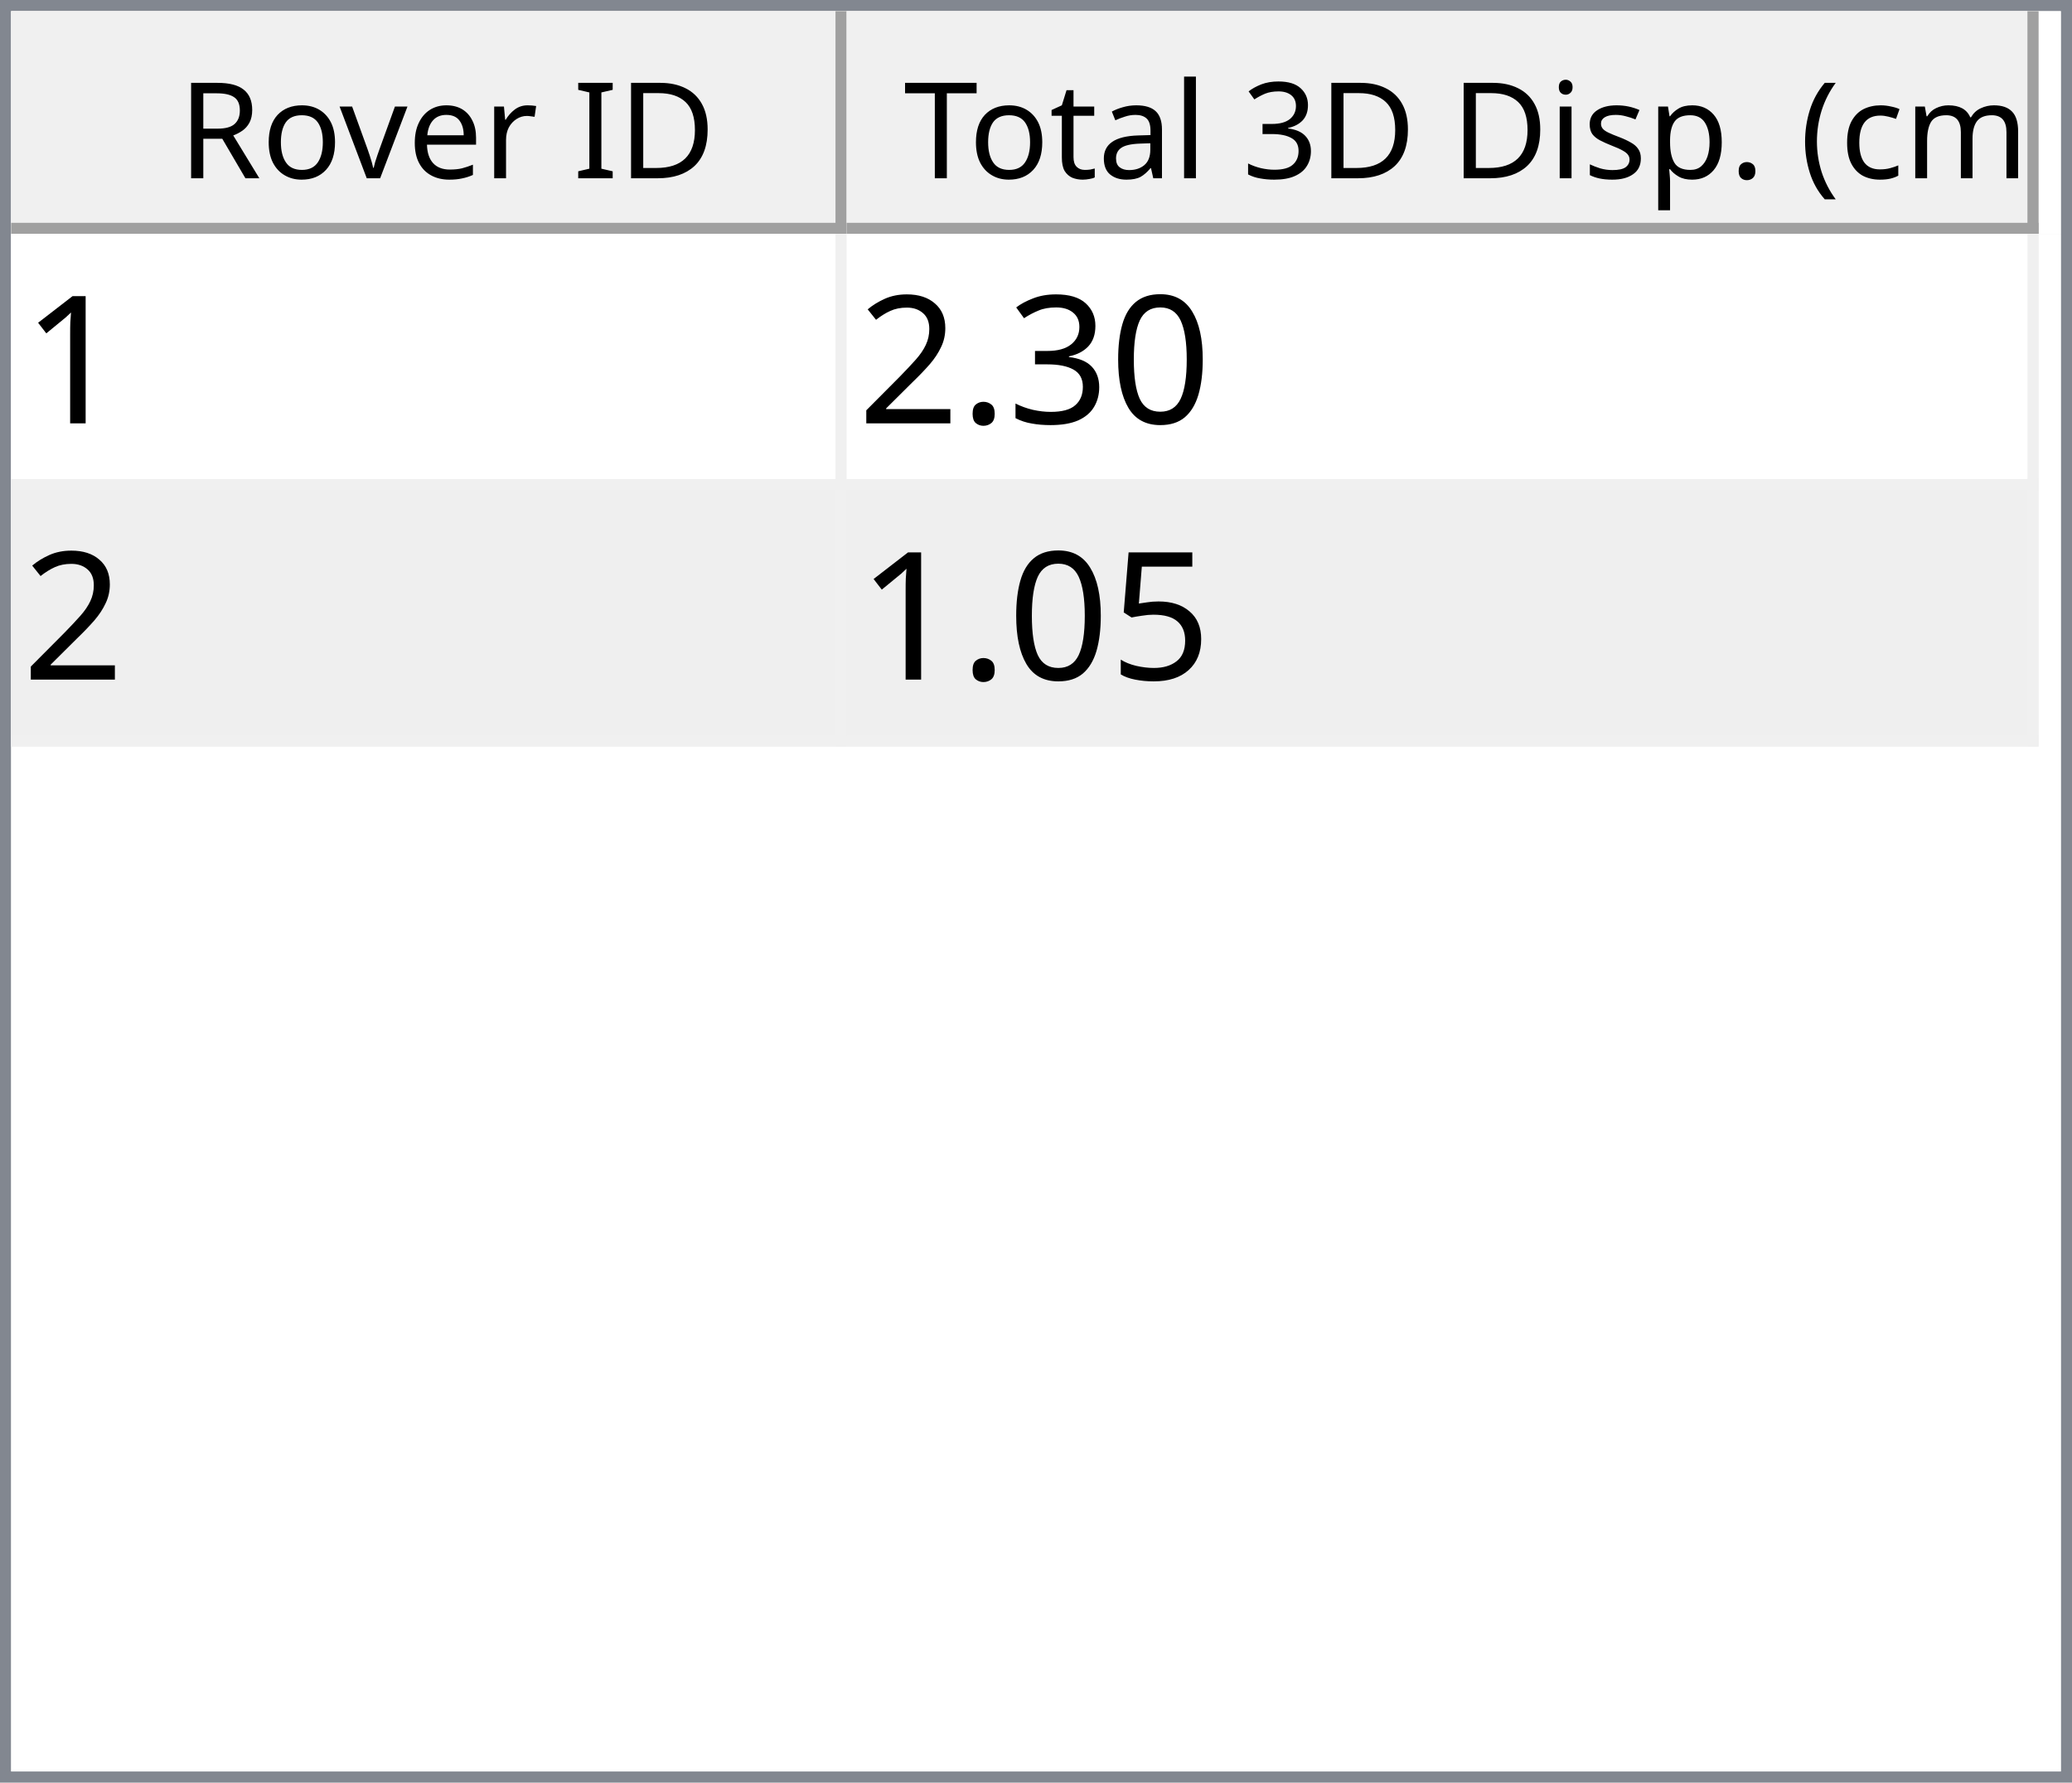
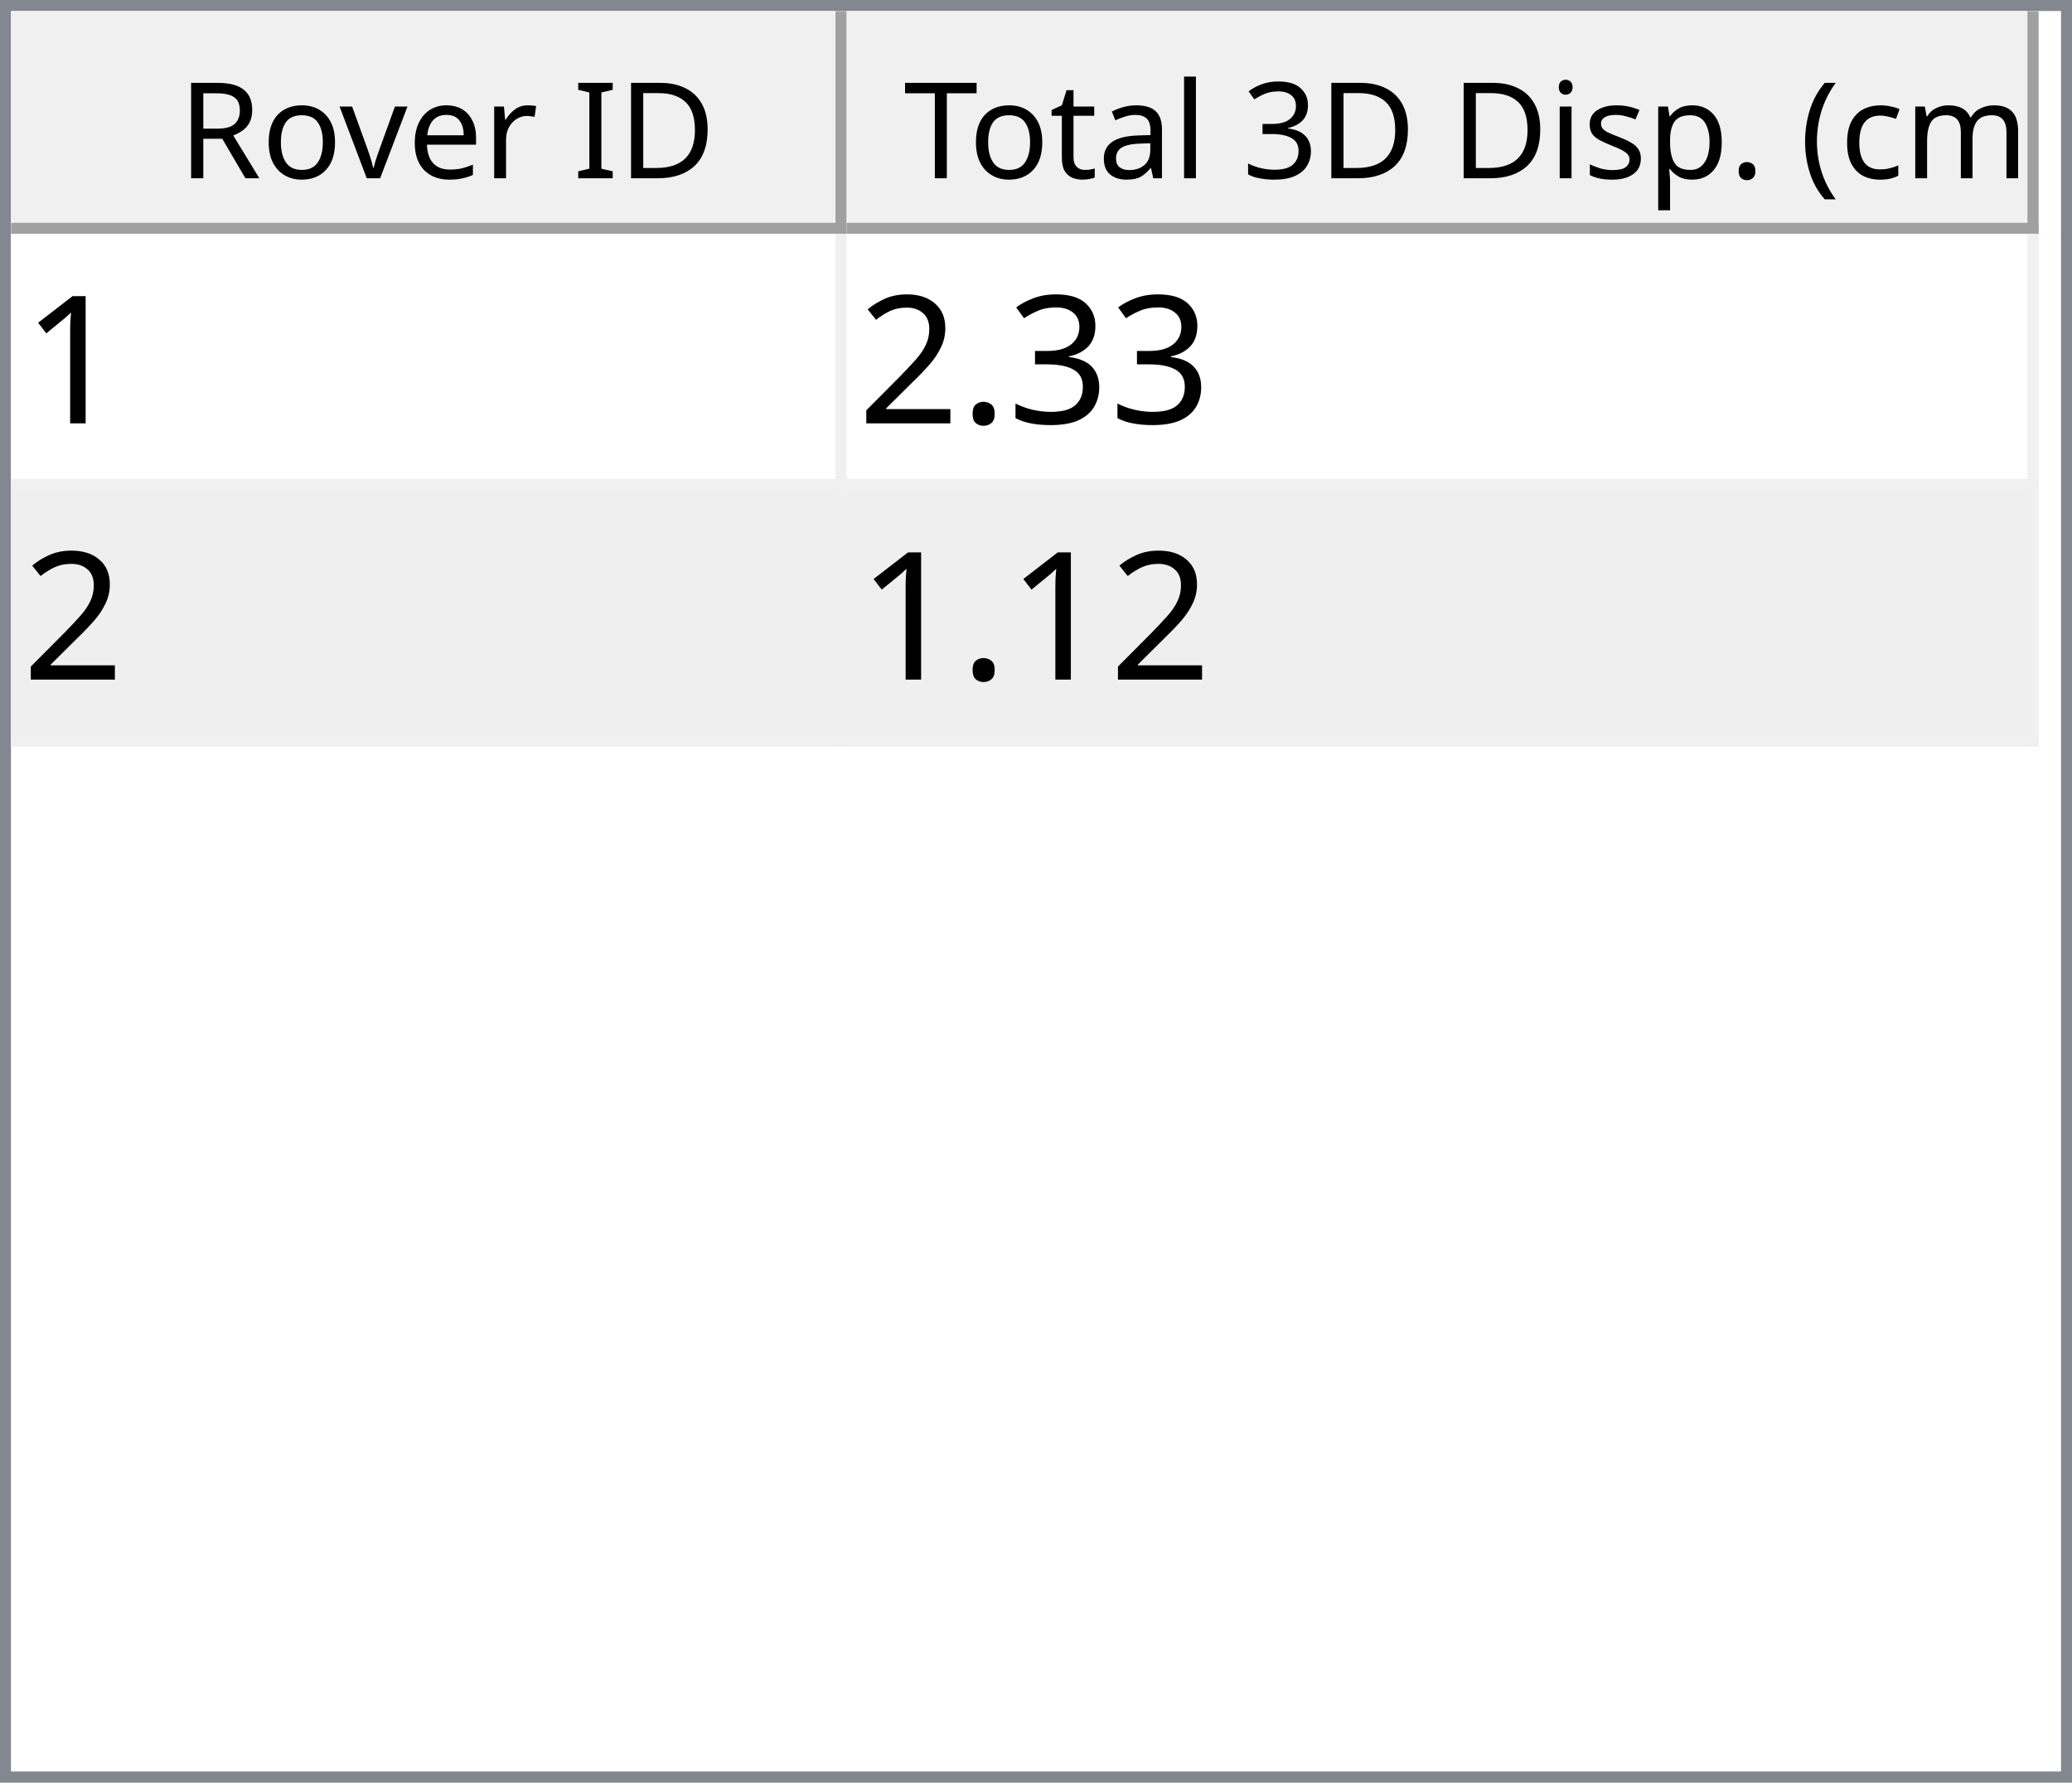
<svg xmlns="http://www.w3.org/2000/svg" style="fill-opacity:1; color-rendering:auto; color-interpolation:auto; text-rendering:auto; stroke:black; stroke-linecap:square; stroke-miterlimit:10; shape-rendering:auto; stroke-opacity:1; fill:black; stroke-dasharray:none; font-weight:normal; stroke-width:1; font-family:'Dialog'; font-style:normal; stroke-linejoin:miter; font-size:12px; stroke-dashoffset:0; image-rendering:auto;" width="186" height="160">
  <defs id="genericDefs" />
  <g>
    <defs id="defs1">
      <clipPath clipPathUnits="userSpaceOnUse" id="clipPath1">
        <path d="M0 0 L186 0 L186 160 L0 160 L0 0 Z" />
      </clipPath>
      <clipPath clipPathUnits="userSpaceOnUse" id="clipPath2">
        <path d="M0 0 L0 160 L186 160 L186 0 Z" />
      </clipPath>
      <clipPath clipPathUnits="userSpaceOnUse" id="clipPath3">
        <path d="M0 0 L0 20 L184 20 L184 0 Z" />
      </clipPath>
      <clipPath clipPathUnits="userSpaceOnUse" id="clipPath4">
        <path d="M0 0 L0 20 L75 20 L75 0 Z" />
      </clipPath>
      <clipPath clipPathUnits="userSpaceOnUse" id="clipPath5">
        <path d="M1 1 L1 19 L74 19 L74 1 Z" />
      </clipPath>
      <clipPath clipPathUnits="userSpaceOnUse" id="clipPath6">
        <path d="M0 0 L0 18 L73 18 L73 0 Z" />
      </clipPath>
      <clipPath clipPathUnits="userSpaceOnUse" id="clipPath7">
        <path d="M-0.5 -0.5 L-0.5 19.5 L74.5 19.5 L74.5 -0.5 Z" />
      </clipPath>
      <clipPath clipPathUnits="userSpaceOnUse" id="clipPath8">
        <path d="M0 0 L0 20 L107 20 L107 0 Z" />
      </clipPath>
      <clipPath clipPathUnits="userSpaceOnUse" id="clipPath9">
        <path d="M1 1 L1 19 L106 19 L106 1 Z" />
      </clipPath>
      <clipPath clipPathUnits="userSpaceOnUse" id="clipPath10">
        <path d="M0 0 L0 18 L105 18 L105 0 Z" />
      </clipPath>
      <clipPath clipPathUnits="userSpaceOnUse" id="clipPath11">
        <path d="M-0.5 -0.5 L-0.5 19.5 L106.5 19.5 L106.5 -0.5 Z" />
      </clipPath>
      <clipPath clipPathUnits="userSpaceOnUse" id="clipPath12">
        <path d="M0 0 L0 138 L184 138 L184 0 Z" />
      </clipPath>
      <clipPath clipPathUnits="userSpaceOnUse" id="clipPath13">
        <path d="M0 0 L0 46 L182 46 L182 0 Z" />
      </clipPath>
      <clipPath clipPathUnits="userSpaceOnUse" id="clipPath14">
        <path d="M-0.5 -0.5 L-0.5 45.5 L181.5 45.5 L181.5 -0.5 Z" />
      </clipPath>
      <clipPath clipPathUnits="userSpaceOnUse" id="clipPath15">
        <path d="M0 0 L0 22 L74 22 L74 0 Z" />
      </clipPath>
      <clipPath clipPathUnits="userSpaceOnUse" id="clipPath16">
        <path d="M0 0 L0 22 L106 22 L106 0 Z" />
      </clipPath>
      <font horiz-adv-x="64.551" id="font1">
        <font-face ascent="107.91" descent="25.098" units-per-em="100" style="font-style:normal; font-family:Segoe UI; font-weight:normal;" />
        <missing-glyph horiz-adv-x="64.551" d="M8.109 0 L8.109 68.266 L56.453 68.266 L56.453 0 L8.109 0 ZM15.328 7.234 L49.219 7.234 L49.219 61.031 L15.328 61.031 L15.328 7.234 Z" />
        <glyph unicode="D" horiz-adv-x="70.117" d="M9.188 0 L9.188 70.016 L28.516 70.016 Q65.531 70.016 65.531 35.891 Q65.531 19.672 55.25 9.836 Q44.969 0 27.734 0 L9.188 0 ZM17.391 62.594 L17.391 7.422 L27.828 7.422 Q41.609 7.422 49.273 14.797 Q56.938 22.172 56.938 35.688 Q56.938 62.594 28.328 62.594 L17.391 62.594 Z" />
        <glyph unicode="I" horiz-adv-x="26.611" d="M17.391 0 L9.188 0 L9.188 70.016 L17.391 70.016 L17.391 0 Z" />
        <glyph unicode=" " horiz-adv-x="27.393" d="" />
        <glyph unicode="r" horiz-adv-x="34.766" d="M34.188 41.891 Q32.078 43.5 28.125 43.5 Q23 43.5 19.555 38.672 Q16.109 33.844 16.109 25.484 L16.109 0 L8.109 0 L8.109 50 L16.109 50 L16.109 39.703 L16.312 39.703 Q18.016 44.969 21.531 47.922 Q25.047 50.875 29.391 50.875 Q32.516 50.875 34.188 50.203 L34.188 41.891 Z" />
        <glyph unicode="e" horiz-adv-x="52.295" d="M48.297 23 L12.984 23 Q13.188 14.656 17.484 10.109 Q21.781 5.562 29.297 5.562 Q37.75 5.562 44.828 11.141 L44.828 3.609 Q38.234 -1.172 27.391 -1.172 Q16.797 -1.172 10.742 5.641 Q4.688 12.453 4.688 24.812 Q4.688 36.469 11.305 43.82 Q17.922 51.172 27.734 51.172 Q37.547 51.172 42.922 44.828 Q48.297 38.484 48.297 27.203 L48.297 23 ZM40.094 29.781 Q40.047 36.719 36.75 40.578 Q33.453 44.438 27.594 44.438 Q21.922 44.438 17.969 40.383 Q14.016 36.328 13.094 29.781 L40.094 29.781 Z" />
        <glyph unicode="v" horiz-adv-x="47.9" d="M47.406 50 L27.484 0 L19.625 0 L0.688 50 L9.469 50 L22.172 13.672 Q23.578 9.672 23.922 6.688 L24.125 6.688 Q24.609 10.453 25.688 13.484 L38.969 50 L47.406 50 Z" />
        <glyph unicode="o" horiz-adv-x="58.594" d="M29 -1.172 Q17.922 -1.172 11.305 5.836 Q4.688 12.844 4.688 24.422 Q4.688 37.016 11.57 44.094 Q18.453 51.172 30.172 51.172 Q41.359 51.172 47.633 44.289 Q53.906 37.406 53.906 25.203 Q53.906 13.234 47.141 6.031 Q40.375 -1.172 29 -1.172 ZM29.594 44.438 Q21.875 44.438 17.383 39.188 Q12.891 33.938 12.891 24.703 Q12.891 15.828 17.43 10.695 Q21.969 5.562 29.594 5.562 Q37.359 5.562 41.531 10.594 Q45.703 15.625 45.703 24.906 Q45.703 34.281 41.531 39.359 Q37.359 44.438 29.594 44.438 Z" />
        <glyph unicode="R" horiz-adv-x="59.814" d="M59.375 0 L49.609 0 L37.891 19.625 Q36.281 22.359 34.766 24.289 Q33.25 26.219 31.664 27.438 Q30.078 28.656 28.25 29.219 Q26.422 29.781 24.125 29.781 L17.391 29.781 L17.391 0 L9.188 0 L9.188 70.016 L30.078 70.016 Q34.672 70.016 38.555 68.867 Q42.438 67.719 45.289 65.375 Q48.141 63.031 49.758 59.547 Q51.375 56.062 51.375 51.375 Q51.375 47.703 50.273 44.656 Q49.172 41.609 47.148 39.211 Q45.125 36.812 42.266 35.133 Q39.406 33.453 35.844 32.516 L35.844 32.328 Q37.594 31.547 38.891 30.547 Q40.188 29.547 41.359 28.18 Q42.531 26.812 43.68 25.078 Q44.828 23.344 46.234 21.047 L59.375 0 ZM17.391 62.594 L17.391 37.203 L28.516 37.203 Q31.594 37.203 34.203 38.133 Q36.812 39.062 38.719 40.797 Q40.625 42.531 41.703 45.047 Q42.781 47.562 42.781 50.688 Q42.781 56.297 39.141 59.445 Q35.5 62.594 28.609 62.594 L17.391 62.594 Z" />
        <glyph unicode=")" horiz-adv-x="30.176" d="M8.297 -15.922 L1.172 -15.922 Q16.406 2.344 16.406 26.812 Q16.406 51.469 1.078 70.016 L8.297 70.016 Q23.531 52.156 23.531 26.703 Q23.531 1.375 8.297 -15.922 Z" />
        <glyph unicode="m" horiz-adv-x="86.133" d="M79.109 0 L71.094 0 L71.094 28.719 Q71.094 37.016 68.531 40.727 Q65.969 44.438 59.906 44.438 Q54.781 44.438 51.195 39.75 Q47.609 35.062 47.609 28.516 L47.609 0 L39.594 0 L39.594 29.688 Q39.594 44.438 28.219 44.438 Q22.953 44.438 19.531 40.016 Q16.109 35.594 16.109 28.516 L16.109 0 L8.109 0 L8.109 50 L16.109 50 L16.109 42.094 L16.312 42.094 Q21.625 51.172 31.844 51.172 Q36.969 51.172 40.773 48.312 Q44.578 45.453 46 40.828 Q51.562 51.172 62.594 51.172 Q79.109 51.172 79.109 30.812 L79.109 0 Z" />
        <glyph unicode="c" horiz-adv-x="46.191" d="M42.188 2.297 Q36.422 -1.172 28.516 -1.172 Q17.828 -1.172 11.258 5.789 Q4.688 12.75 4.688 23.828 Q4.688 36.188 11.766 43.68 Q18.844 51.172 30.672 51.172 Q37.25 51.172 42.281 48.734 L42.281 40.531 Q36.719 44.438 30.375 44.438 Q22.703 44.438 17.797 38.945 Q12.891 33.453 12.891 24.516 Q12.891 15.719 17.508 10.641 Q22.125 5.562 29.891 5.562 Q36.422 5.562 42.188 9.906 L42.188 2.297 Z" />
        <glyph unicode="(" horiz-adv-x="30.176" d="M29.109 -15.922 L21.969 -15.922 Q6.844 1.375 6.844 26.703 Q6.844 52.156 21.969 70.016 L29.203 70.016 Q13.875 51.469 13.875 26.812 Q13.875 2.344 29.109 -15.922 Z" />
        <glyph unicode="." horiz-adv-x="21.68" d="M10.891 -1.078 Q8.641 -1.078 7.055 0.539 Q5.469 2.156 5.469 4.391 Q5.469 6.641 7.055 8.273 Q8.641 9.906 10.891 9.906 Q13.188 9.906 14.797 8.273 Q16.406 6.641 16.406 4.391 Q16.406 2.156 14.797 0.539 Q13.188 -1.078 10.891 -1.078 Z" />
        <glyph unicode="p" horiz-adv-x="58.789" d="M16.312 7.234 L16.109 7.234 L16.109 -23 L8.109 -23 L8.109 50 L16.109 50 L16.109 41.219 L16.312 41.219 Q22.219 51.172 33.594 51.172 Q43.266 51.172 48.688 44.461 Q54.109 37.75 54.109 26.469 Q54.109 13.922 48 6.375 Q41.891 -1.172 31.297 -1.172 Q21.578 -1.172 16.312 7.234 ZM16.109 27.391 L16.109 20.406 Q16.109 14.203 20.141 9.883 Q24.172 5.562 30.375 5.562 Q37.641 5.562 41.773 11.133 Q45.906 16.703 45.906 26.609 Q45.906 34.969 42.047 39.703 Q38.188 44.438 31.594 44.438 Q24.609 44.438 20.359 39.578 Q16.109 34.719 16.109 27.391 Z" />
        <glyph unicode="s" horiz-adv-x="42.432" d="M5.078 1.812 L5.078 10.406 Q11.625 5.562 19.484 5.562 Q30.031 5.562 30.031 12.594 Q30.031 14.594 29.125 15.992 Q28.219 17.391 26.68 18.461 Q25.141 19.531 23.07 20.383 Q21 21.234 18.609 22.172 Q15.281 23.484 12.766 24.828 Q10.25 26.172 8.57 27.859 Q6.891 29.547 6.031 31.695 Q5.172 33.844 5.172 36.719 Q5.172 40.234 6.789 42.945 Q8.406 45.656 11.086 47.484 Q13.766 49.312 17.211 50.242 Q20.656 51.172 24.312 51.172 Q30.812 51.172 35.938 48.922 L35.938 40.828 Q30.422 44.438 23.25 44.438 Q21 44.438 19.195 43.922 Q17.391 43.406 16.094 42.477 Q14.797 41.547 14.086 40.258 Q13.375 38.969 13.375 37.406 Q13.375 35.453 14.086 34.133 Q14.797 32.812 16.164 31.789 Q17.531 30.766 19.484 29.938 Q21.438 29.109 23.922 28.125 Q27.25 26.859 29.883 25.516 Q32.516 24.172 34.375 22.484 Q36.234 20.797 37.234 18.602 Q38.234 16.406 38.234 13.375 Q38.234 9.672 36.602 6.938 Q34.969 4.203 32.234 2.398 Q29.5 0.594 25.93 -0.289 Q22.359 -1.172 18.453 -1.172 Q10.75 -1.172 5.078 1.812 Z" />
        <glyph unicode="i" horiz-adv-x="24.219" d="M12.203 62.703 Q10.062 62.703 8.547 64.164 Q7.031 65.625 7.031 67.875 Q7.031 70.125 8.547 71.609 Q10.062 73.094 12.203 73.094 Q14.406 73.094 15.945 71.609 Q17.484 70.125 17.484 67.875 Q17.484 65.719 15.945 64.211 Q14.406 62.703 12.203 62.703 ZM16.109 0 L8.109 0 L8.109 50 L16.109 50 L16.109 0 Z" />
        <glyph unicode="3" horiz-adv-x="53.906" d="M46.531 19.828 Q46.531 15.094 44.75 11.211 Q42.969 7.328 39.719 4.57 Q36.469 1.812 31.93 0.297 Q27.391 -1.219 21.922 -1.219 Q11.922 -1.219 6 2.594 L6 11.188 Q13.094 5.609 22.219 5.609 Q25.875 5.609 28.828 6.539 Q31.781 7.469 33.906 9.227 Q36.031 10.984 37.18 13.477 Q38.328 15.969 38.328 19.094 Q38.328 32.812 18.797 32.812 L12.984 32.812 L12.984 39.594 L18.5 39.594 Q35.797 39.594 35.797 52.484 Q35.797 64.406 22.609 64.406 Q15.188 64.406 8.688 59.422 L8.688 67.188 Q15.375 71.188 24.609 71.188 Q29 71.188 32.57 69.969 Q36.141 68.75 38.68 66.555 Q41.219 64.359 42.609 61.281 Q44 58.203 44 54.5 Q44 40.672 30.031 36.719 L30.031 36.531 Q33.594 36.141 36.625 34.797 Q39.656 33.453 41.852 31.305 Q44.047 29.156 45.289 26.25 Q46.531 23.344 46.531 19.828 Z" />
        <glyph unicode="l" horiz-adv-x="24.219" d="M16.109 0 L8.109 0 L8.109 74.031 L16.109 74.031 L16.109 0 Z" />
        <glyph unicode="a" horiz-adv-x="50.879" d="M43.891 0 L35.891 0 L35.891 7.812 L35.688 7.812 Q30.469 -1.172 20.312 -1.172 Q12.844 -1.172 8.617 2.781 Q4.391 6.734 4.391 13.281 Q4.391 27.297 20.906 29.594 L35.891 31.688 Q35.891 44.438 25.594 44.438 Q16.547 44.438 9.281 38.281 L9.281 46.484 Q16.656 51.172 26.266 51.172 Q43.891 51.172 43.891 32.516 L43.891 0 ZM35.891 25.297 L23.828 23.641 Q18.266 22.859 15.43 20.875 Q12.594 18.891 12.594 13.875 Q12.594 10.203 15.211 7.883 Q17.828 5.562 22.172 5.562 Q28.125 5.562 32.008 9.742 Q35.891 13.922 35.891 20.312 L35.891 25.297 Z" />
        <glyph unicode="t" horiz-adv-x="33.887" d="M31.297 0.484 Q28.469 -1.078 23.828 -1.078 Q10.688 -1.078 10.688 13.578 L10.688 43.172 L2.094 43.172 L2.094 50 L10.688 50 L10.688 62.203 L18.703 64.797 L18.703 50 L31.297 50 L31.297 43.172 L18.703 43.172 L18.703 14.984 Q18.703 9.969 20.414 7.82 Q22.125 5.672 26.078 5.672 Q29.109 5.672 31.297 7.328 L31.297 0.484 Z" />
        <glyph unicode="T" horiz-adv-x="52.393" d="M50.594 62.594 L30.375 62.594 L30.375 0 L22.172 0 L22.172 62.594 L2 62.594 L2 70.016 L50.594 70.016 L50.594 62.594 Z" />
      </font>
      <font horiz-adv-x="75.0" id="font2">
        <font-face ascent="100.537" descent="21.973" units-per-em="100" style="font-style:normal; font-family:sans-serif; font-weight:normal;" />
        <missing-glyph horiz-adv-x="75.0" d="M12.5 0 L12.5 62.5 L62.5 62.5 L62.5 0 L12.5 0 ZM14.062 1.562 L60.938 1.562 L60.938 60.938 L14.062 60.938 L14.062 1.562 Z" />
        <glyph unicode="1" horiz-adv-x="55.615" d="M37.25 0 L28.469 0 L28.469 56 Q25.297 52.984 20.141 49.953 Q14.984 46.922 10.891 45.406 L10.891 53.906 Q18.266 57.375 23.781 62.305 Q29.297 67.234 31.594 71.875 L37.25 71.875 L37.25 0 Z" />
-         <glyph unicode="0" horiz-adv-x="55.615" d="M4.156 35.297 Q4.156 48 6.766 55.742 Q9.375 63.484 14.523 67.68 Q19.672 71.875 27.484 71.875 Q33.25 71.875 37.594 69.555 Q41.938 67.234 44.773 62.867 Q47.609 58.5 49.219 52.227 Q50.828 45.953 50.828 35.297 Q50.828 22.703 48.242 14.969 Q45.656 7.234 40.508 3.008 Q35.359 -1.219 27.484 -1.219 Q17.141 -1.219 11.234 6.203 Q4.156 15.141 4.156 35.297 ZM13.188 35.297 Q13.188 17.672 17.312 11.836 Q21.438 6 27.484 6 Q33.547 6 37.672 11.859 Q41.797 17.719 41.797 35.297 Q41.797 52.984 37.672 58.789 Q33.547 64.594 27.391 64.594 Q21.344 64.594 17.719 59.469 Q13.188 52.938 13.188 35.297 Z" />
        <glyph unicode="3" horiz-adv-x="55.615" d="M4.203 18.891 L12.984 20.062 Q14.5 12.594 18.141 9.297 Q21.781 6 27 6 Q33.203 6 37.477 10.297 Q41.75 14.594 41.75 20.953 Q41.75 27 37.797 30.93 Q33.844 34.859 27.734 34.859 Q25.25 34.859 21.531 33.891 L22.516 41.609 Q23.391 41.5 23.922 41.5 Q29.547 41.5 34.039 44.43 Q38.531 47.359 38.531 53.469 Q38.531 58.297 35.258 61.477 Q31.984 64.656 26.812 64.656 Q21.688 64.656 18.266 61.43 Q14.844 58.203 13.875 51.766 L5.078 53.328 Q6.688 62.156 12.398 67.016 Q18.109 71.875 26.609 71.875 Q32.469 71.875 37.398 69.359 Q42.328 66.844 44.945 62.5 Q47.562 58.156 47.562 53.266 Q47.562 48.641 45.07 44.828 Q42.578 41.016 37.703 38.766 Q44.047 37.312 47.562 32.695 Q51.078 28.078 51.078 21.141 Q51.078 11.766 44.242 5.25 Q37.406 -1.266 26.953 -1.266 Q17.531 -1.266 11.305 4.352 Q5.078 9.969 4.203 18.891 Z" />
        <glyph unicode="." horiz-adv-x="27.783" d="M9.078 0 L9.078 10.016 L19.094 10.016 L19.094 0 L9.078 0 Z" />
        <glyph unicode="2" horiz-adv-x="55.615" d="M50.344 8.453 L50.344 0 L3.031 0 Q2.938 3.172 4.047 6.109 Q5.859 10.938 9.836 15.625 Q13.812 20.312 21.344 26.469 Q33.016 36.031 37.117 41.625 Q41.219 47.219 41.219 52.203 Q41.219 57.422 37.477 61.008 Q33.734 64.594 27.734 64.594 Q21.391 64.594 17.578 60.789 Q13.766 56.984 13.719 50.25 L4.688 51.172 Q5.609 61.281 11.664 66.578 Q17.719 71.875 27.938 71.875 Q38.234 71.875 44.242 66.164 Q50.25 60.453 50.25 52 Q50.25 47.703 48.492 43.555 Q46.734 39.406 42.656 34.812 Q38.578 30.219 29.109 22.219 Q21.188 15.578 18.945 13.211 Q16.703 10.844 15.234 8.453 L50.344 8.453 Z" />
-         <glyph unicode="5" horiz-adv-x="55.615" d="M4.156 18.75 L13.375 19.531 Q14.406 12.797 18.141 9.398 Q21.875 6 27.156 6 Q33.5 6 37.891 10.789 Q42.281 15.578 42.281 23.484 Q42.281 31 38.062 35.352 Q33.844 39.703 27 39.703 Q22.75 39.703 19.336 37.773 Q15.922 35.844 13.969 32.766 L5.719 33.844 L12.641 70.609 L48.25 70.609 L48.25 62.203 L19.672 62.203 L15.828 42.969 Q22.266 47.469 29.344 47.469 Q38.719 47.469 45.164 40.969 Q51.609 34.469 51.609 24.266 Q51.609 14.547 45.953 7.469 Q39.062 -1.219 27.156 -1.219 Q17.391 -1.219 11.211 4.25 Q5.031 9.719 4.156 18.75 Z" />
      </font>
    </defs>
    <g style="fill:white; stroke:white;">
      <rect x="0" y="0" width="186" style="clip-path:url(#clipPath1); stroke:none;" height="160" />
    </g>
    <g style="fill:white; text-rendering:optimizeSpeed; color-rendering:optimizeSpeed; image-rendering:optimizeSpeed; shape-rendering:crispEdges; stroke:white; color-interpolation:sRGB;">
      <rect x="0" width="186" height="160" y="0" style="stroke:none;" />
      <path style="stroke:none;" d="M0 160 L186 160 L186 0 L0 0 Z" />
    </g>
    <g style="fill:rgb(240,240,240); font-family:'Segoe UI'; stroke:rgb(240,240,240);">
      <rect x="0" y="0" width="186" style="clip-path:url(#clipPath2); stroke:none;" height="160" />
    </g>
    <g style="fill:rgb(130,135,144); font-family:'Segoe UI'; stroke:rgb(130,135,144);">
      <path d="M0 0 L186 0 L186 160 L0 160 L0 0 ZM1 1 L185 1 L185 159 L1 159 L1 1 Z" style="fill-rule:evenodd; clip-path:url(#clipPath2); stroke:none;" />
    </g>
    <g style="fill:white; font-family:'Segoe UI'; stroke:white;" transform="translate(1,1)">
      <rect x="0" y="0" width="184" style="clip-path:url(#clipPath3); stroke:none;" height="20" />
    </g>
    <g style="fill:rgb(240,240,240); font-family:'Segoe UI'; stroke:rgb(240,240,240);" transform="translate(1,1)">
      <rect x="0" y="0" width="75" style="clip-path:url(#clipPath4); stroke:none;" height="20" />
    </g>
    <g style="font-family:'Segoe UI';" transform="translate(2,2)">
      <text x="14" xml:space="preserve" y="14" style="clip-path:url(#clipPath6); stroke:none;">Rover ID</text>
    </g>
    <g style="fill:rgb(160,160,160); font-family:'Segoe UI'; stroke:rgb(160,160,160); stroke-linejoin:bevel;" transform="translate(1.5,1.5)">
      <line x1="74" x2="74" y1="0" style="fill:none; clip-path:url(#clipPath7);" y2="19" />
    </g>
    <g style="fill:rgb(160,160,160); font-family:'Segoe UI'; stroke:rgb(160,160,160); stroke-linejoin:bevel;" transform="matrix(1,0,0,1,1,1) translate(0.5,0.5)">
      <line x1="0" x2="74" y1="19" style="fill:none; clip-path:url(#clipPath7);" y2="19" />
    </g>
    <g style="fill:rgb(240,240,240); font-family:'Segoe UI'; stroke:rgb(240,240,240);" transform="translate(76,1)">
      <rect x="0" y="0" width="107" style="clip-path:url(#clipPath8); stroke:none;" height="20" />
    </g>
    <g style="font-family:'Segoe UI';" transform="translate(77,2)">
      <text x="1" xml:space="preserve" y="14" style="clip-path:url(#clipPath10); stroke:none;"> Total 3D Disp. (cm)</text>
    </g>
    <g style="fill:rgb(160,160,160); font-family:'Segoe UI'; stroke:rgb(160,160,160); stroke-linejoin:bevel;" transform="translate(76.5,1.5)">
      <line x1="106" x2="106" y1="0" style="fill:none; clip-path:url(#clipPath11);" y2="19" />
    </g>
    <g style="fill:rgb(160,160,160); font-family:'Segoe UI'; stroke:rgb(160,160,160); stroke-linejoin:bevel;" transform="matrix(1,0,0,1,76,1) translate(0.5,0.5)">
      <line x1="0" x2="106" y1="19" style="fill:none; clip-path:url(#clipPath11);" y2="19" />
    </g>
    <g style="fill:white; font-family:'Segoe UI'; stroke:white;" transform="translate(1,21)">
      <rect x="0" y="0" width="184" style="clip-path:url(#clipPath12); stroke:none;" height="138" />
    </g>
    <g style="fill:rgb(240,240,240); font-size:16px; font-family:sans-serif; stroke:rgb(240,240,240);" transform="translate(1,21)">
      <rect x="0" y="0" width="182" style="clip-path:url(#clipPath13); stroke:none;" height="46" />
      <line transform="translate(0.5,0.5)" x1="0" x2="181" y1="22" style="clip-path:url(#clipPath14); fill:none; stroke-linejoin:bevel;" y2="22" />
    </g>
    <g transform="matrix(1,0,0,1,1,21) translate(0.5,0.5)" style="fill:rgb(240,240,240); font-size:16px; font-family:sans-serif; stroke:rgb(240,240,240); stroke-linejoin:bevel;">
      <line x1="0" x2="181" y1="45" style="fill:none; clip-path:url(#clipPath14);" y2="45" />
    </g>
    <g transform="matrix(1,0,0,1,1,21) translate(0.5,0.5)" style="fill:rgb(240,240,240); font-size:16px; font-family:sans-serif; stroke:rgb(240,240,240); stroke-linejoin:bevel;">
      <line x1="74" x2="74" y1="0" style="fill:none; clip-path:url(#clipPath14);" y2="45" />
    </g>
    <g transform="matrix(1,0,0,1,1,21) translate(0.5,0.5)" style="fill:rgb(240,240,240); font-size:16px; font-family:sans-serif; stroke:rgb(240,240,240); stroke-linejoin:bevel;">
      <line x1="181" x2="181" y1="0" style="fill:none; clip-path:url(#clipPath14);" y2="45" />
    </g>
    <g style="fill:white; font-size:16px; font-family:sans-serif; stroke:white;" transform="matrix(1,0,0,1,1,21)">
      <rect x="0" y="0" width="74" style="clip-path:url(#clipPath15); stroke:none;" height="22" />
      <text x="1" y="17" style="fill:black; clip-path:url(#clipPath15); stroke:none;" xml:space="preserve">1</text>
    </g>
    <g style="fill:white; font-size:16px; font-family:sans-serif; stroke:white;" transform="matrix(1,0,0,1,1,21) translate(75,0)">
      <rect x="0" y="0" width="106" style="clip-path:url(#clipPath16); stroke:none;" height="22" />
-       <text x="1" y="17" style="fill:black; clip-path:url(#clipPath16); stroke:none;" xml:space="preserve">2.30</text>
+       <text x="1" y="17" style="fill:black; clip-path:url(#clipPath16); stroke:none;" xml:space="preserve">2.33</text>
    </g>
    <g style="fill:rgb(239,239,239); font-size:16px; font-family:sans-serif; stroke:rgb(239,239,239);" transform="matrix(1,0,0,1,1,21) translate(0,23)">
      <rect x="0" y="0" width="74" style="clip-path:url(#clipPath15); stroke:none;" height="22" />
      <text x="1" y="17" style="fill:black; clip-path:url(#clipPath15); stroke:none;" xml:space="preserve">2</text>
    </g>
    <g style="fill:rgb(239,239,239); font-size:16px; font-family:sans-serif; stroke:rgb(239,239,239);" transform="matrix(1,0,0,1,1,21) translate(75,23)">
      <rect x="0" y="0" width="106" style="clip-path:url(#clipPath16); stroke:none;" height="22" />
-       <text x="1" y="17" style="fill:black; clip-path:url(#clipPath16); stroke:none;" xml:space="preserve">1.05</text>
+       <text x="1" y="17" style="fill:black; clip-path:url(#clipPath16); stroke:none;" xml:space="preserve">1.12</text>
    </g>
  </g>
</svg>
